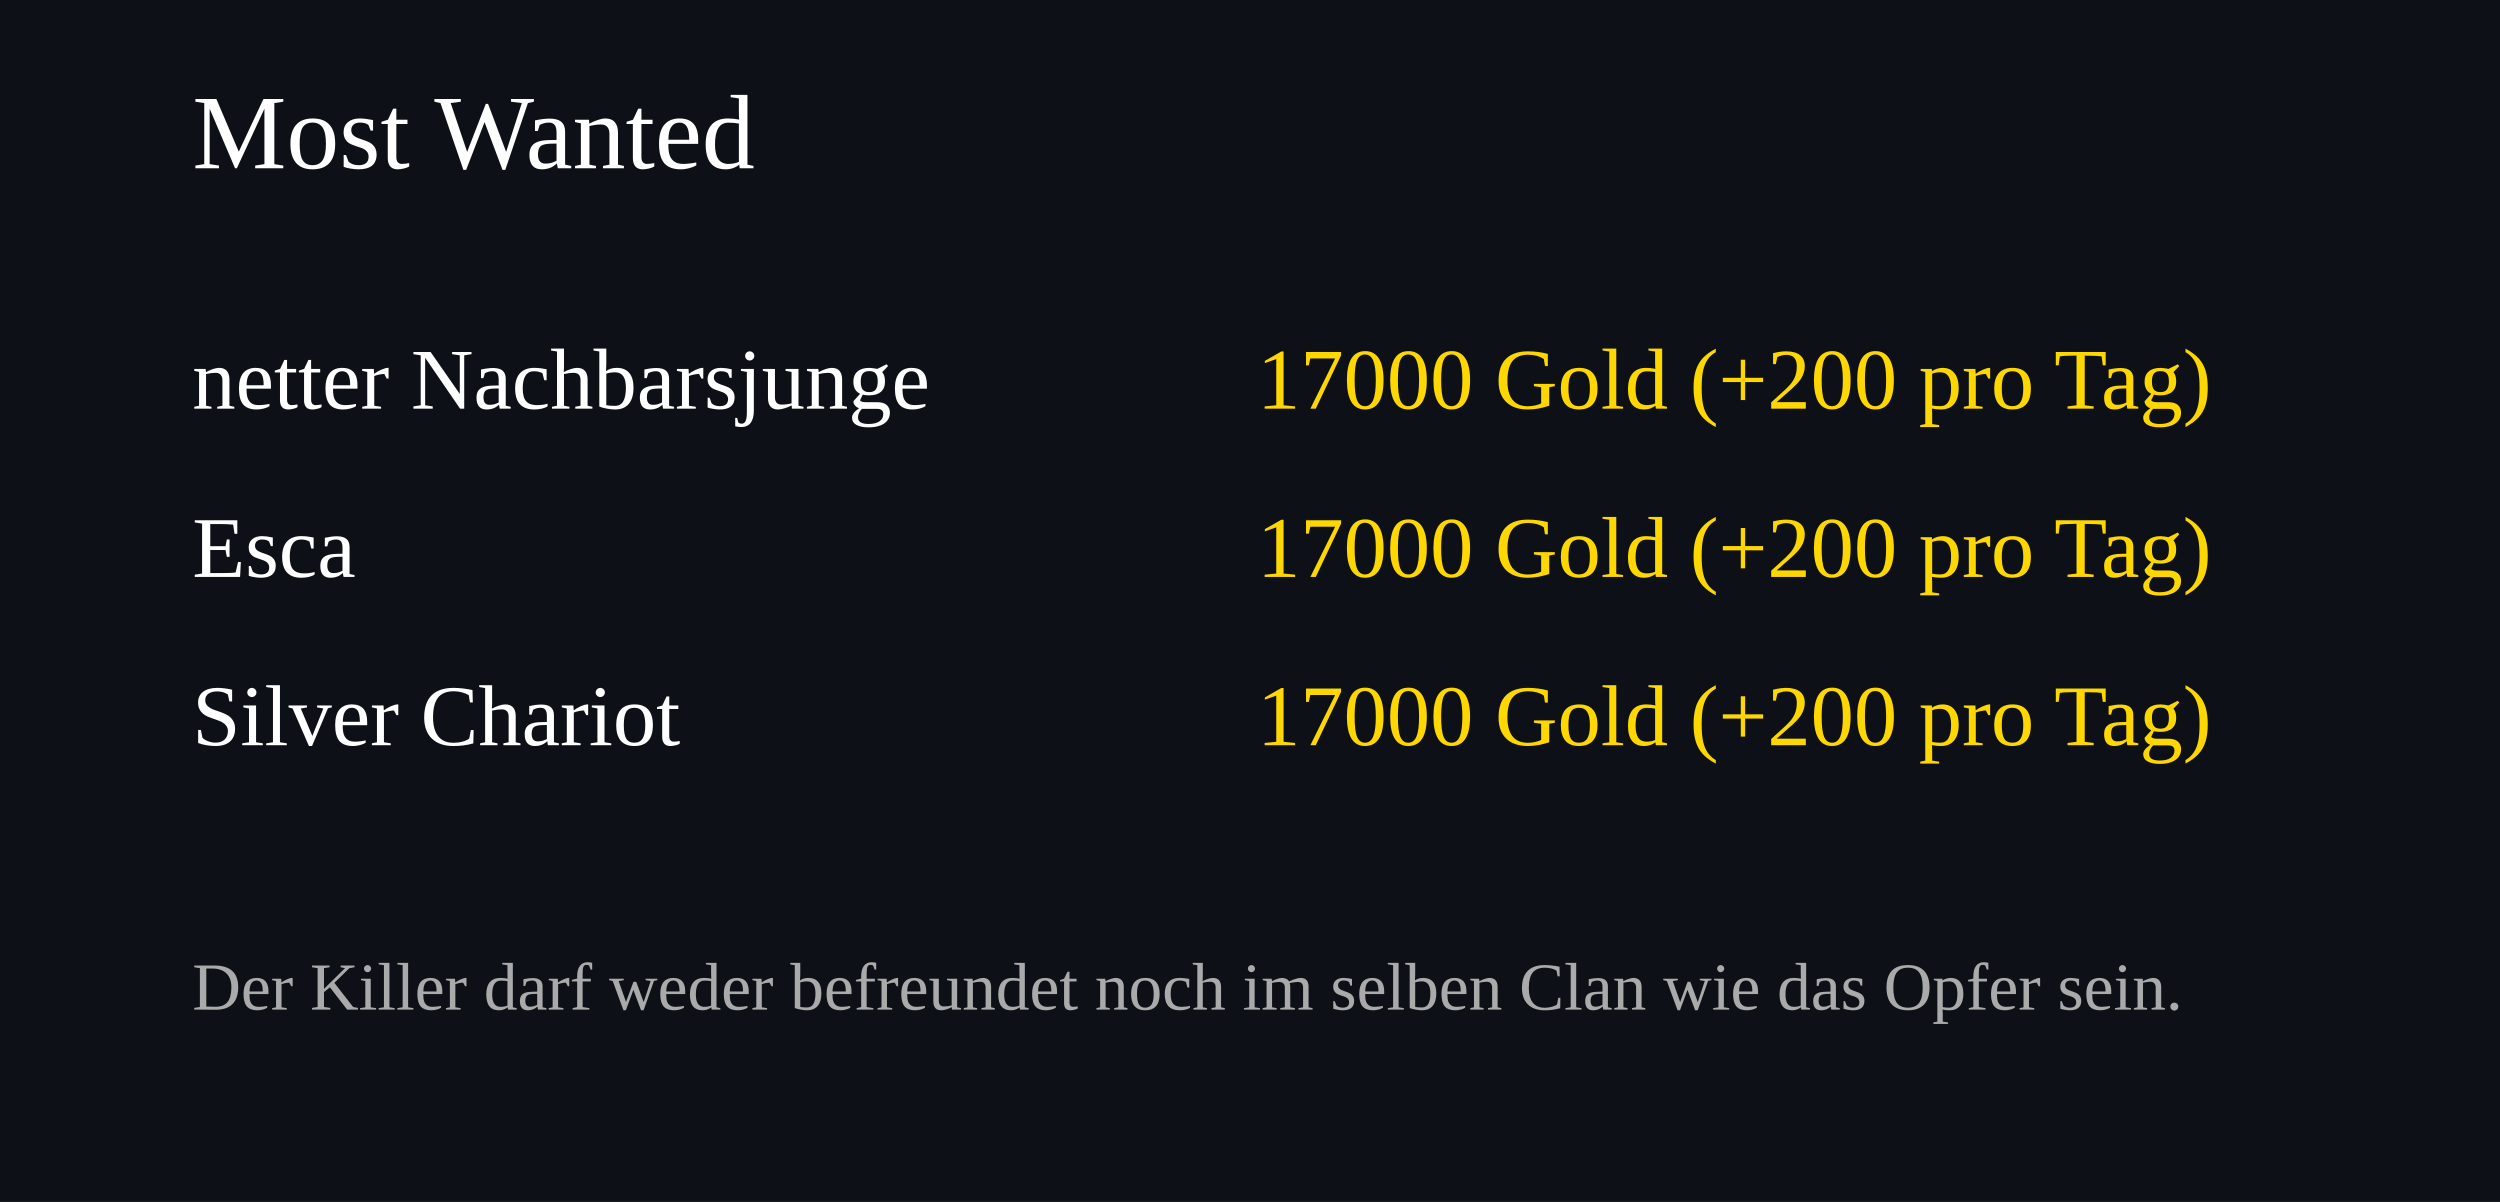
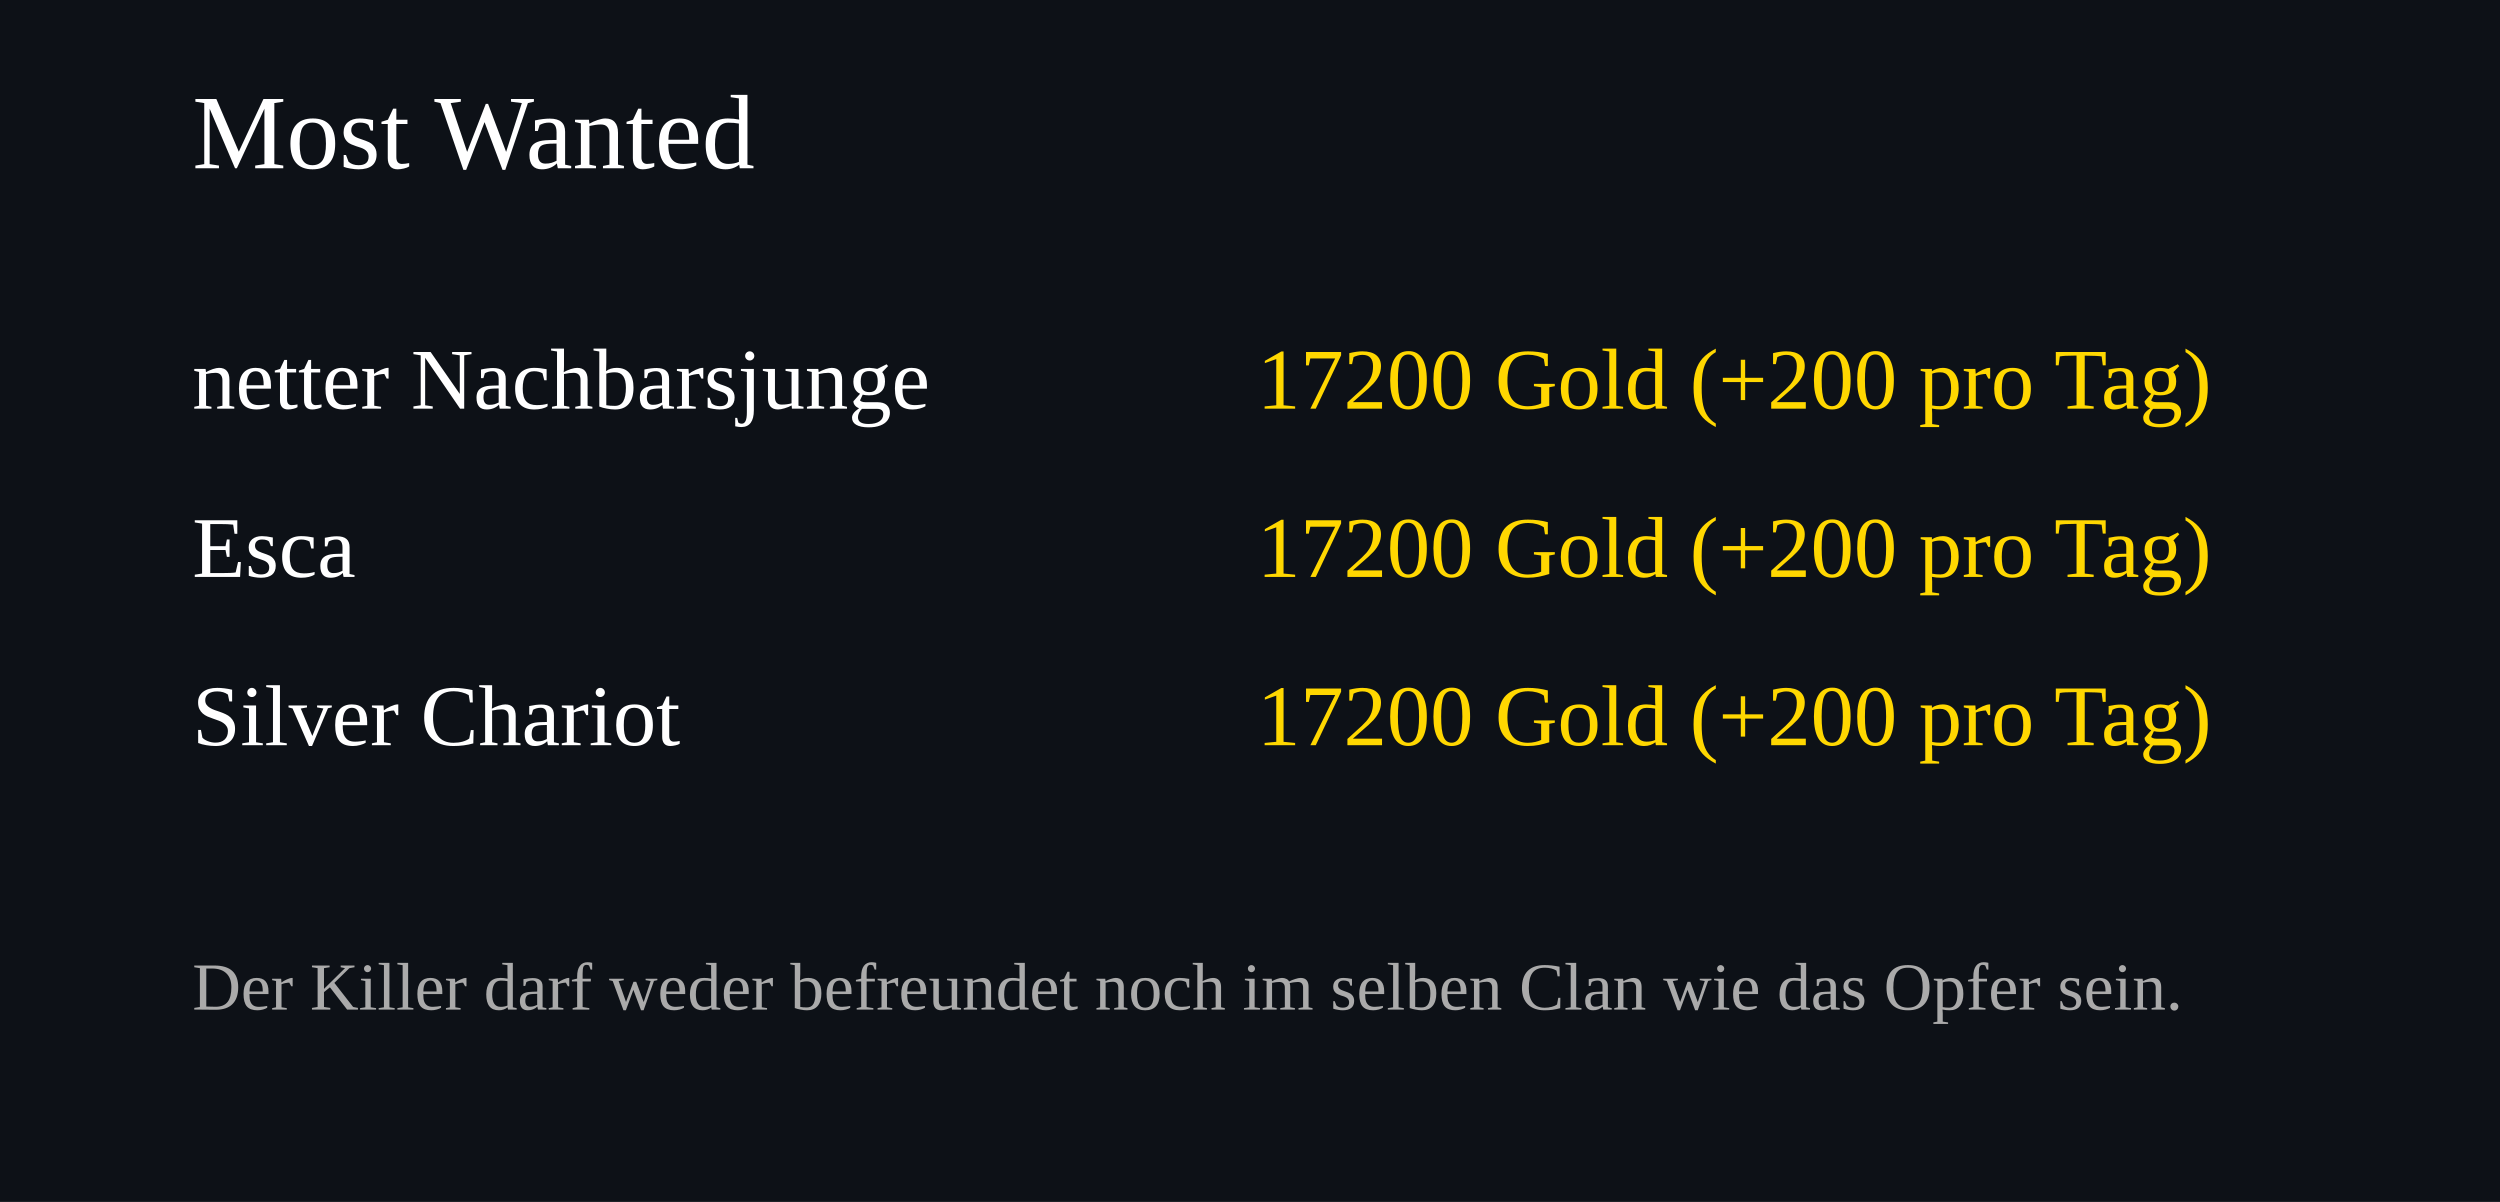
<svg xmlns="http://www.w3.org/2000/svg" width="520" height="250">
  <rect width="100%" height="100%" fill="#0d1117" />
  <text x="40" y="35" font-size="22" fill="#ffffff">Most Wanted</text>
  <text x="40" y="85" font-size="18" fill="#ffffff">netter Nachbarsjunge</text>
  <text x="460" y="85" font-size="18" fill="#FFD700" text-anchor="end">
-     17000 Gold (+200 pro Tag)
+     17200 Gold (+200 pro Tag)
  </text>
  <text x="40" y="120" font-size="18" fill="#ffffff">Esca</text>
  <text x="460" y="120" font-size="18" fill="#FFD700" text-anchor="end">
-     17000 Gold (+200 pro Tag)
+     17200 Gold (+200 pro Tag)
  </text>
  <text x="40" y="155" font-size="18" fill="#ffffff">Silver Chariot</text>
  <text x="460" y="155" font-size="18" fill="#FFD700" text-anchor="end">
-     17000 Gold (+200 pro Tag)
+     17200 Gold (+200 pro Tag)
  </text>
  <text x="40" y="210" font-size="14" fill="#aaaaaa">
Der Killer darf weder befreundet noch im selben Clan wie das Opfer sein.
</text>
</svg>
